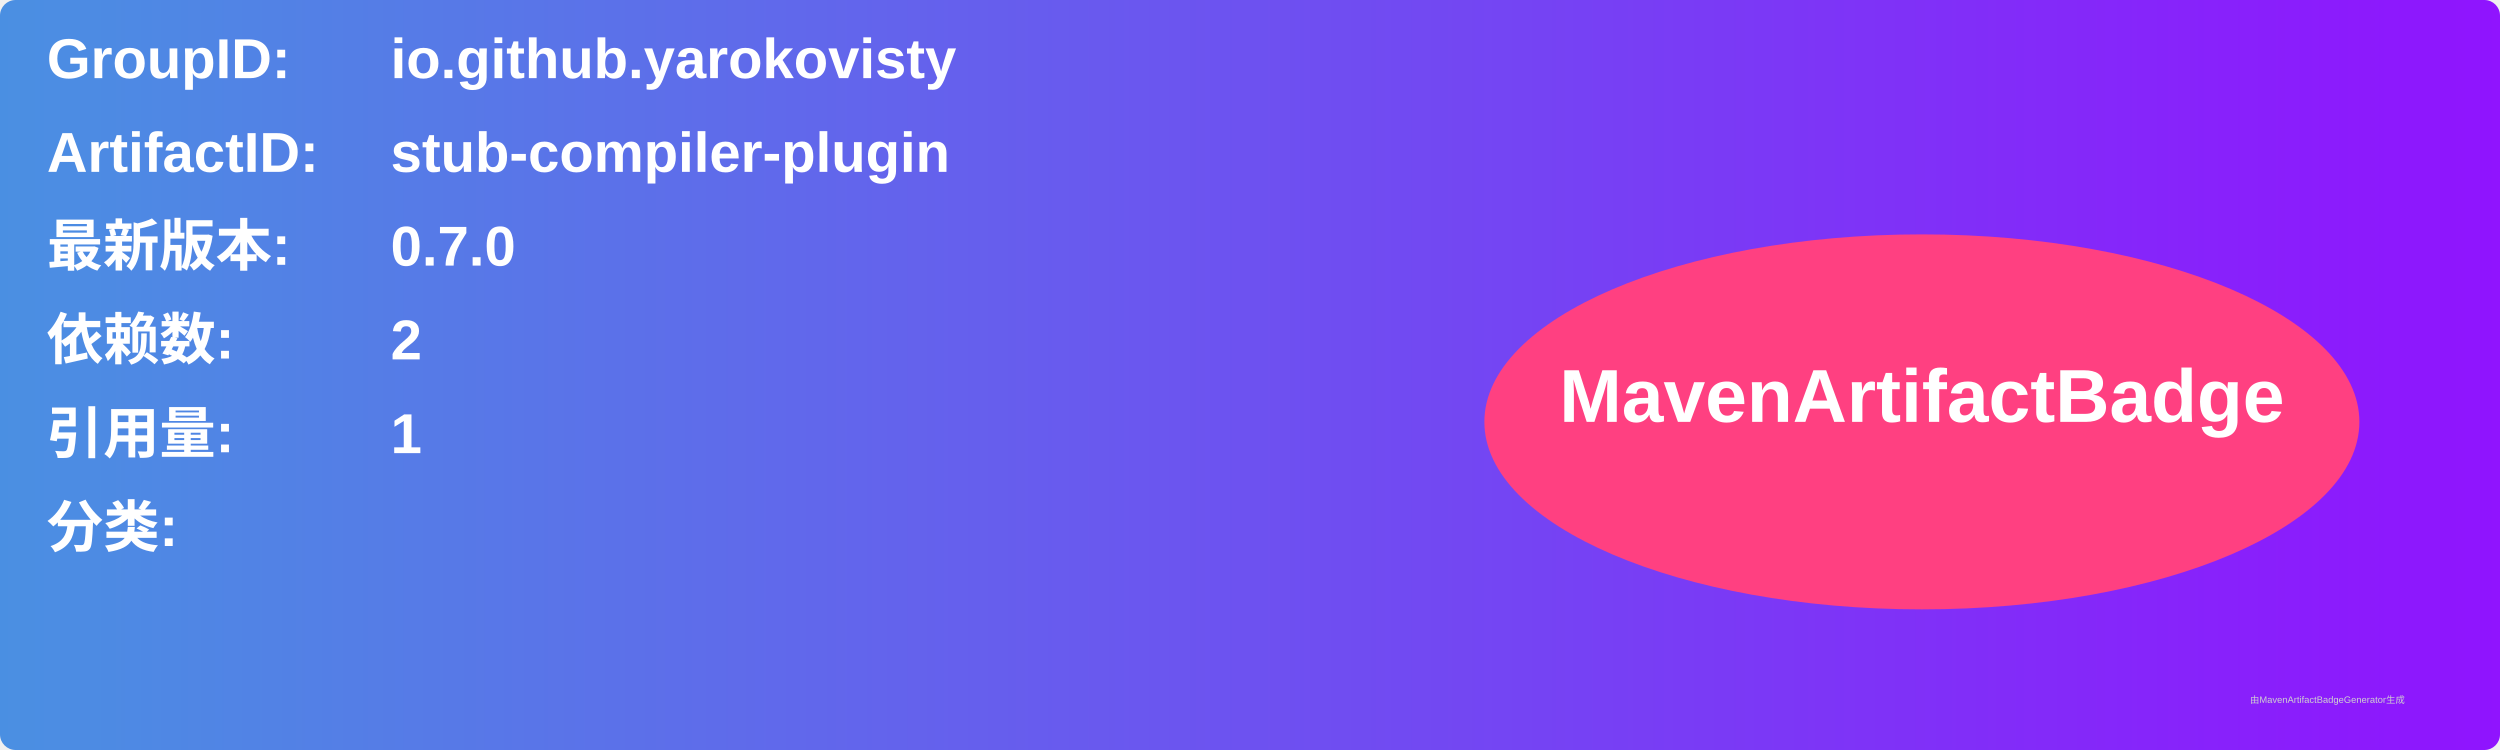
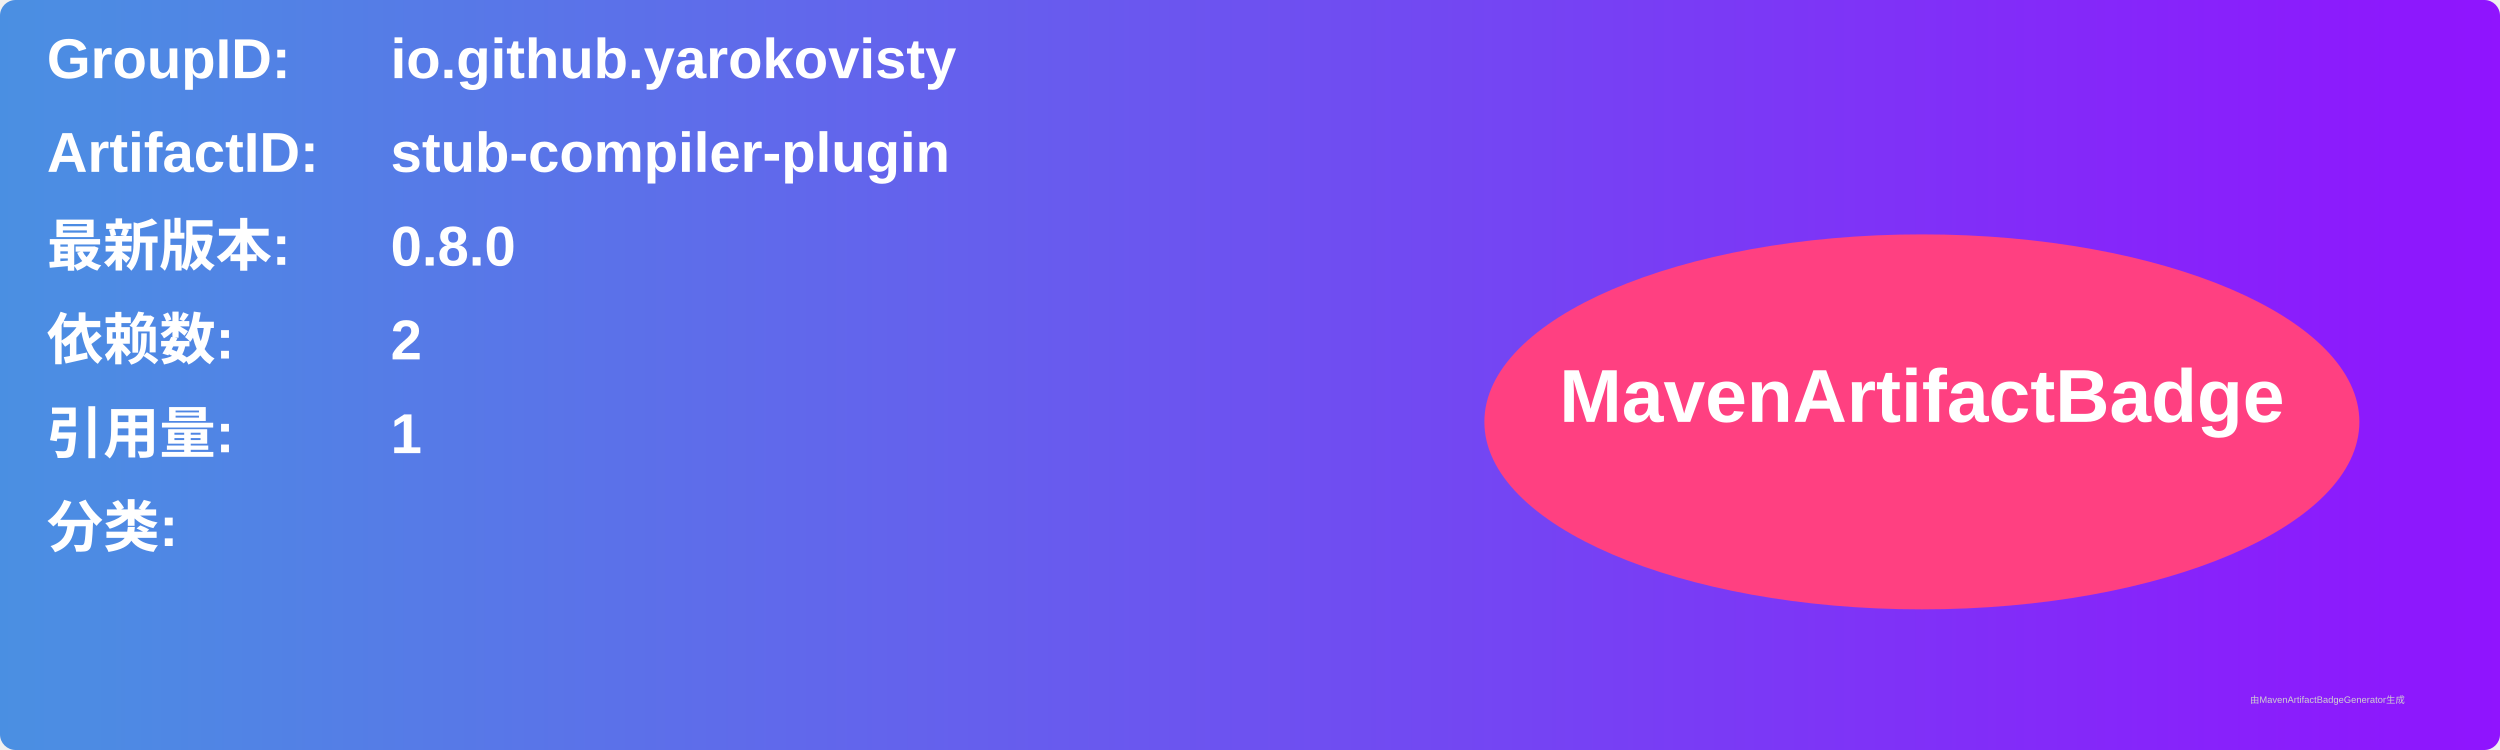
<svg xmlns="http://www.w3.org/2000/svg" width="800" height="240" viewBox="0 0 800 240">
  <linearGradient id="grad" x1="0%" y1="0%" x2="100%" y2="0%">
    <stop offset="0%" stop-color="#4a90e2" />
    <stop offset="100%" stop-color="#9013fe" />
  </linearGradient>
  <rect width="100%" height="100%" rx="5" ry="5" fill="url(#grad)" />
  <g transform="translate(15, 15)">
    <text x="0" y="10" font-family="Arial" font-size="18" fill="white" font-weight="bold" width="260">GroupID:</text>
    <text x="110" y="10" font-family="Arial" font-size="18" fill="white" font-weight="bold" width="460">io.github.yarokovisty</text>
    <text x="0" y="40" font-family="Arial" font-size="18" fill="white" font-weight="bold" width="260">ArtifactID:</text>
    <text x="110" y="40" font-family="Arial" font-size="18" fill="white" font-weight="bold" width="460">stub-compiler-plugin</text>
    <text x="0" y="70" font-family="Arial" font-size="18" fill="white" font-weight="bold">最新版本:</text>
    <text x="110" y="70" font-family="Arial" font-size="18" fill="white" font-weight="bold">
-       <tspan font-weight="bold">0.7.0</tspan>
+       <tspan font-weight="bold">0.8.0</tspan>
    </text>
    <text x="0" y="100" font-family="Arial" font-size="18" fill="white" font-weight="bold">依赖数: </text>
    <text x="110" y="100" font-family="Arial" font-size="18" fill="white">
      <tspan font-weight="bold">2</tspan>
    </text>
    <text x="0" y="130" font-family="Arial" font-size="18" fill="white" font-weight="bold">引用量: </text>
    <text x="110" y="130" font-family="Arial" font-size="18" fill="white">
      <tspan font-weight="bold">1</tspan>
    </text>
    <text x="0" y="160" font-family="Arial" font-size="18" fill="white" font-weight="bold">分类:</text>
    <text x="10" y="190" font-family="Arial" font-size="10" fill="white">
      <tspan font-weight="bold" />
    </text>
    <ellipse cx="600" cy="120" rx="140" ry="60" fill="#ff4081" />
    <text x="600" y="120" text-anchor="middle" font-family="Arial" font-size="24" fill="white" font-weight="bold">MavenArtifactBadge</text>
  </g>
  <text x="720" y="225" font-family="Arial" font-size="3" fill="#d0d0d0">由MavenArtifactBadgeGenerator生成</text>
</svg>
